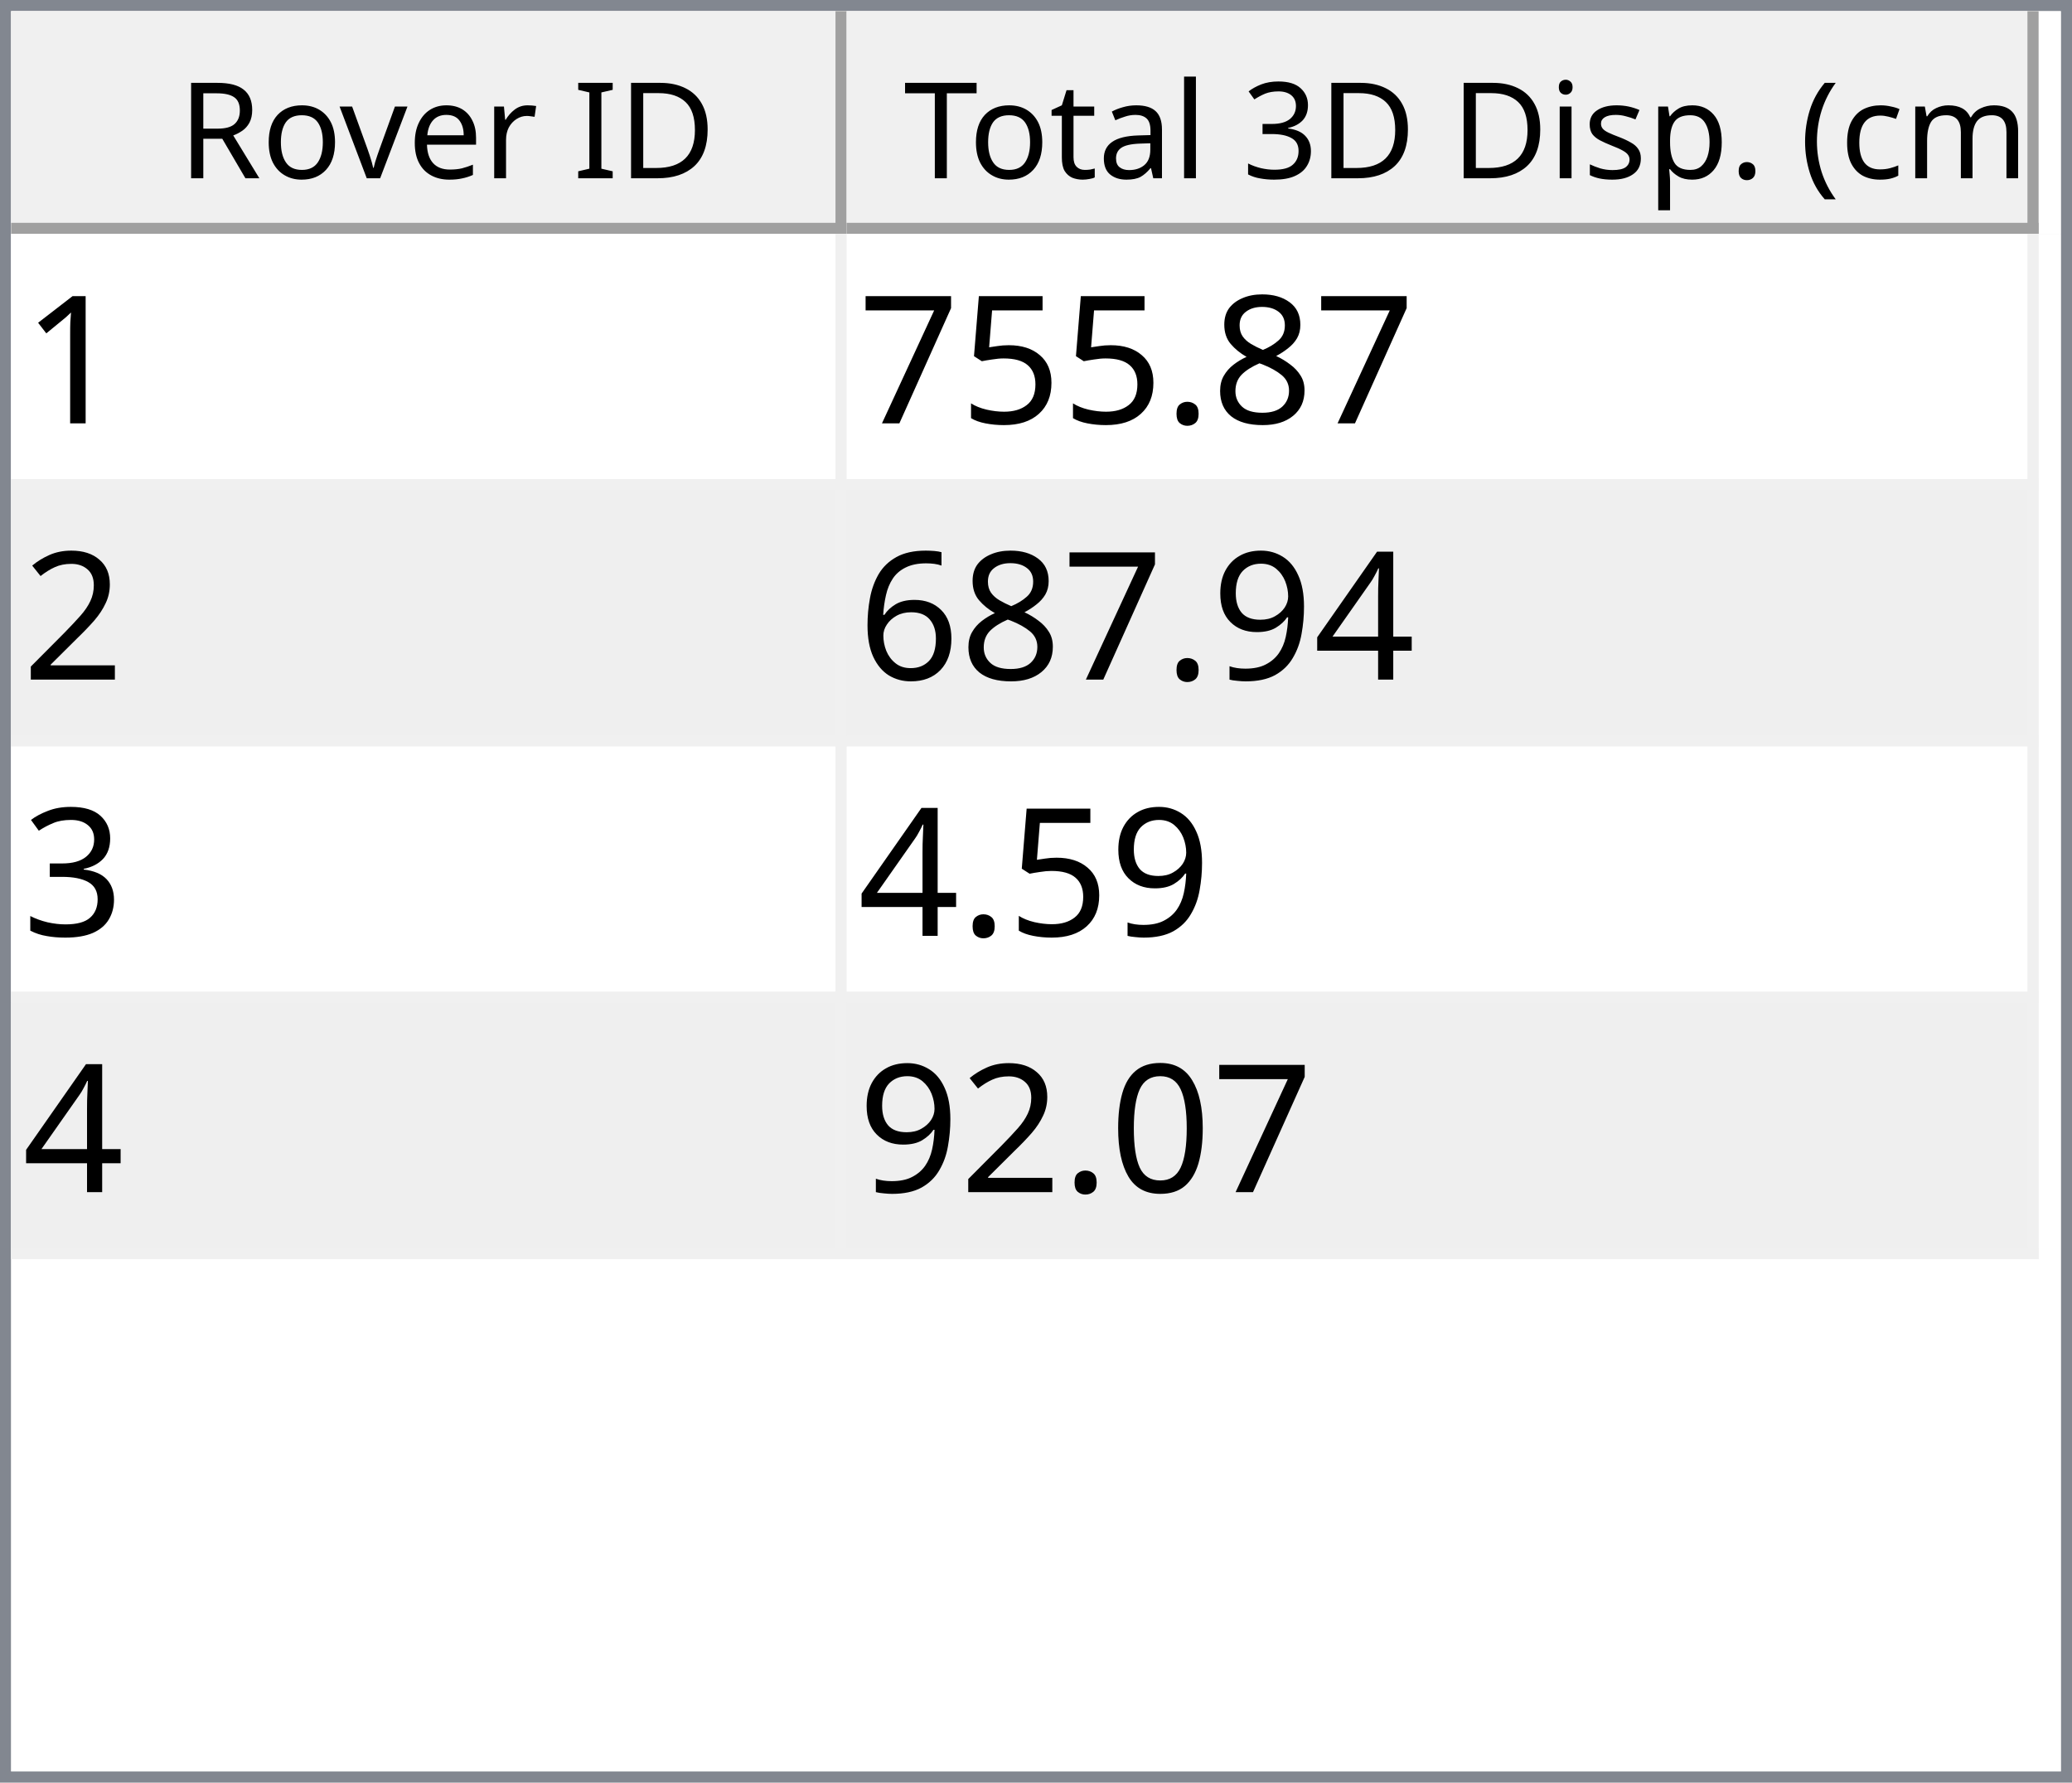
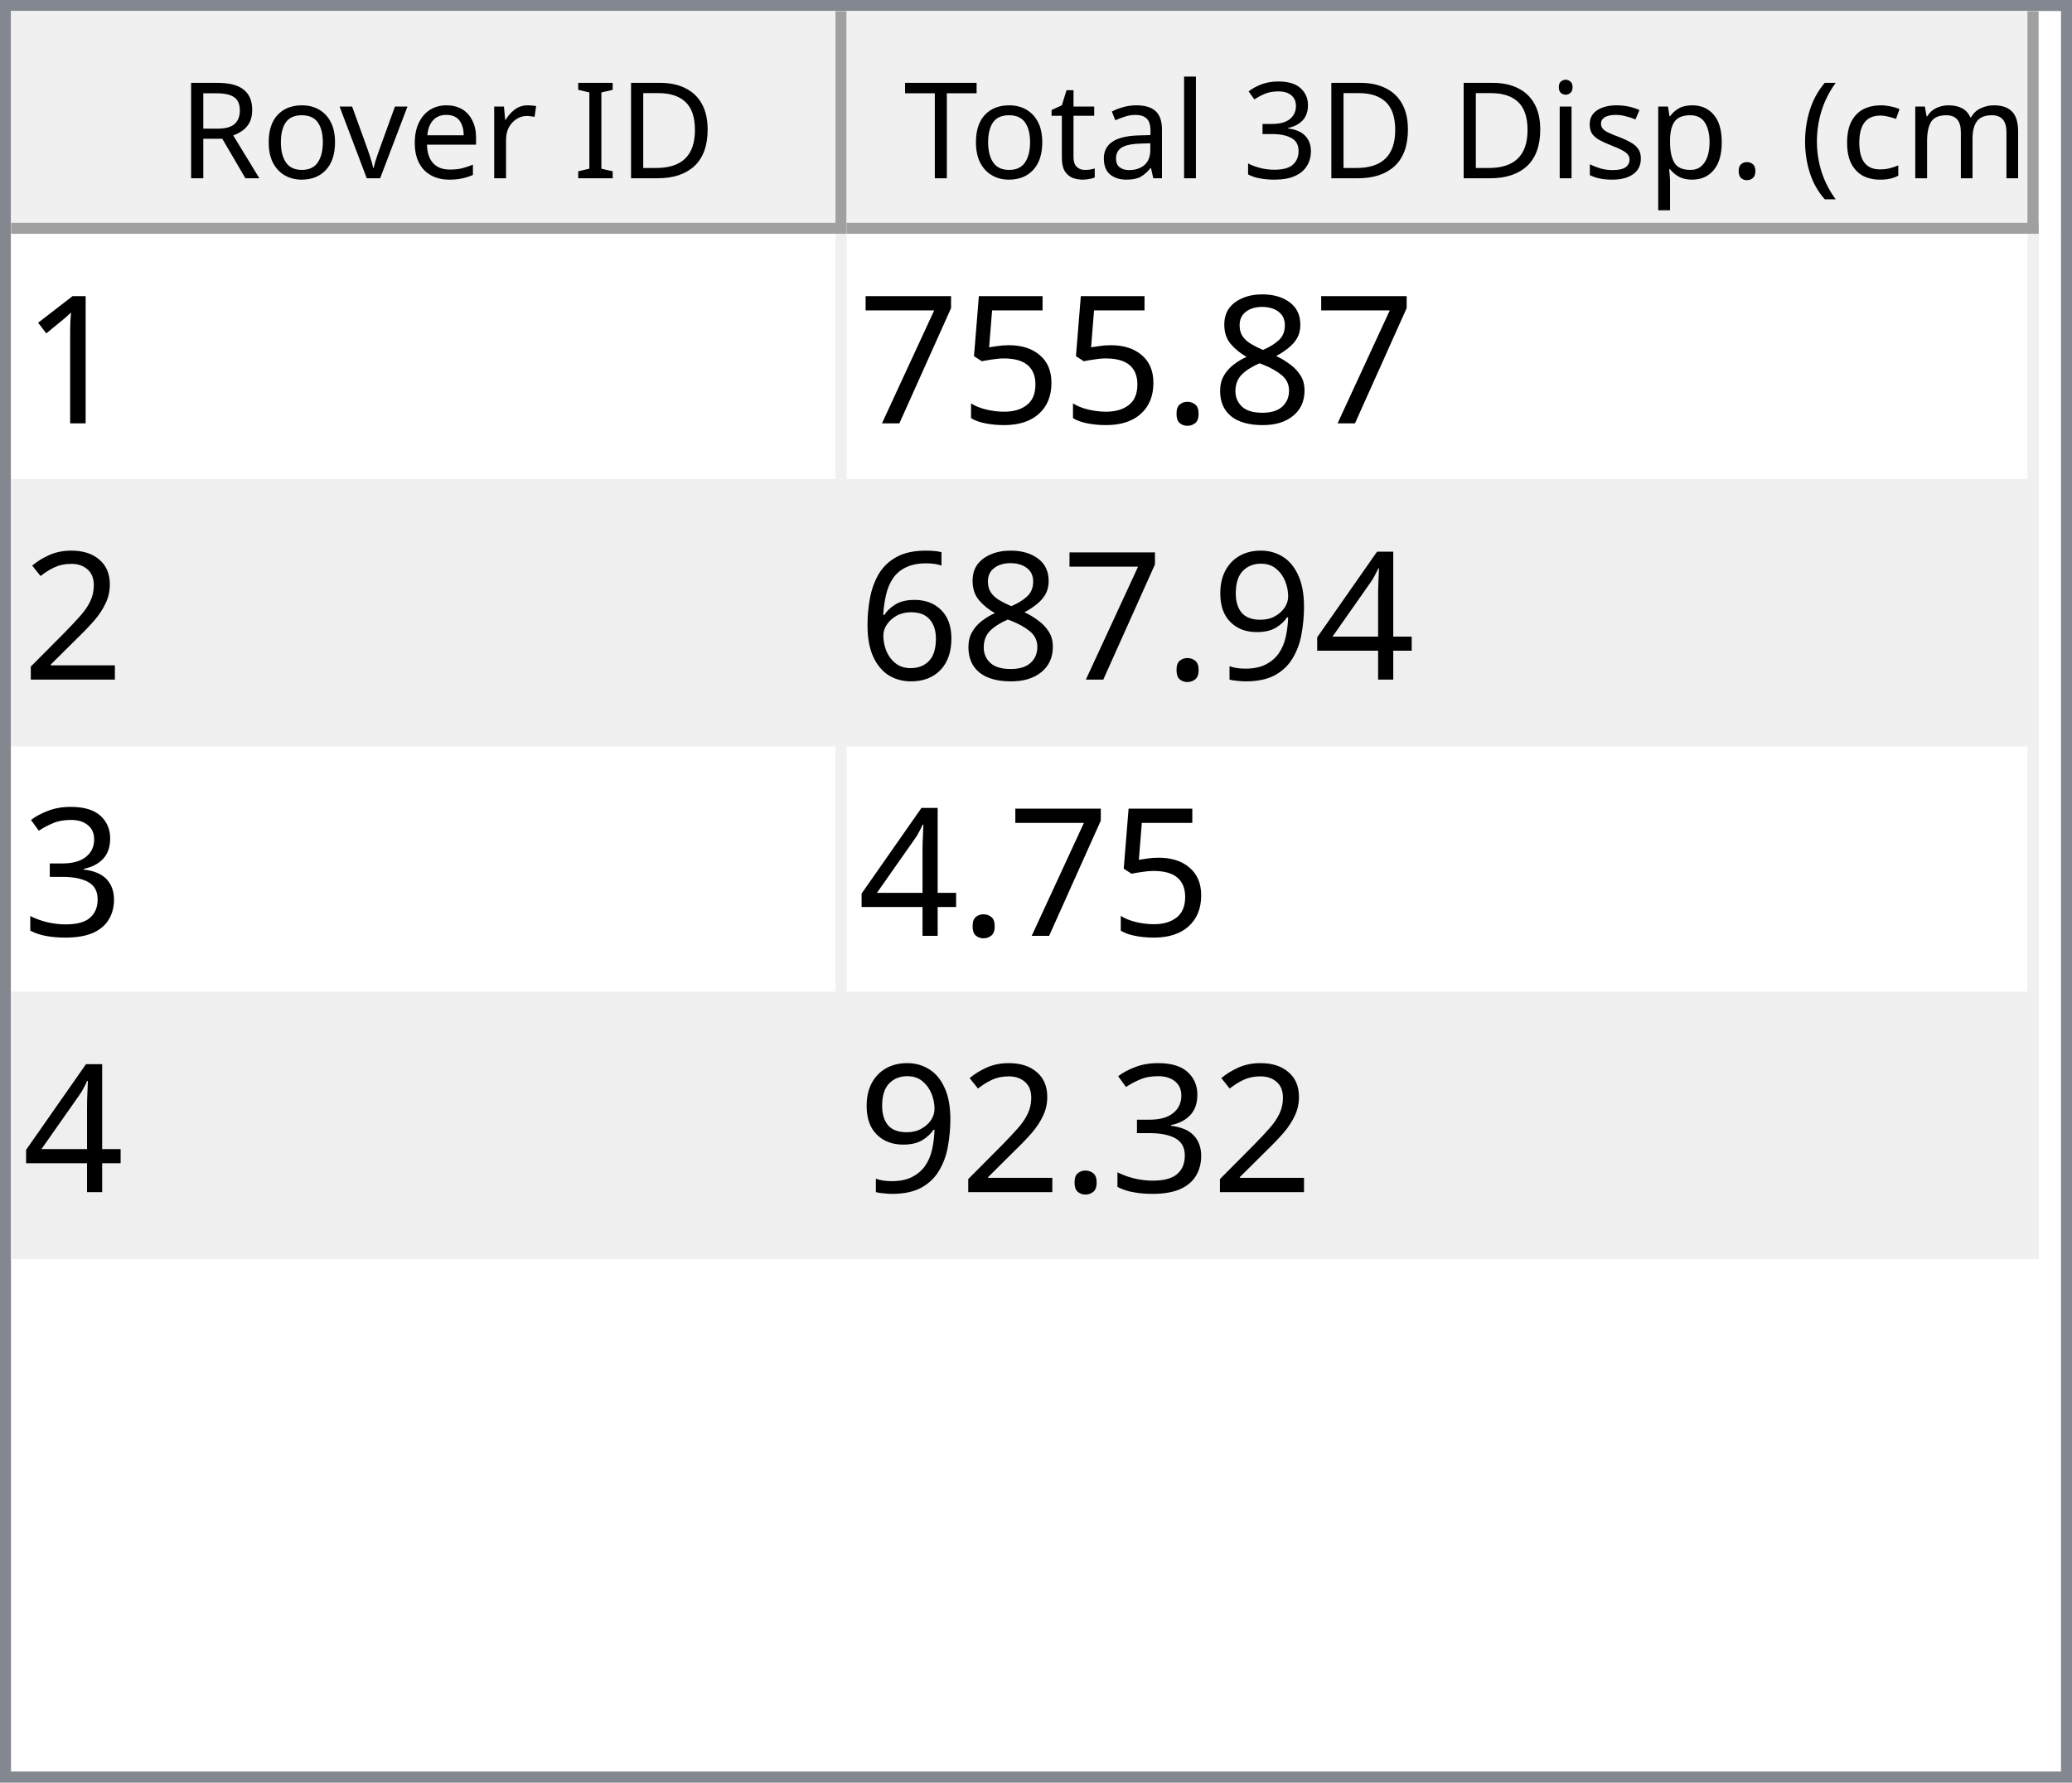
<svg xmlns="http://www.w3.org/2000/svg" style="fill-opacity:1; color-rendering:auto; color-interpolation:auto; text-rendering:auto; stroke:black; stroke-linecap:square; stroke-miterlimit:10; shape-rendering:auto; stroke-opacity:1; fill:black; stroke-dasharray:none; font-weight:normal; stroke-width:1; font-family:'Dialog'; font-style:normal; stroke-linejoin:miter; font-size:12px; stroke-dashoffset:0; image-rendering:auto;" width="186" height="160">
  <defs id="genericDefs" />
  <g>
    <defs id="defs1">
      <clipPath clipPathUnits="userSpaceOnUse" id="clipPath1">
        <path d="M0 0 L186 0 L186 160 L0 160 L0 0 Z" />
      </clipPath>
      <clipPath clipPathUnits="userSpaceOnUse" id="clipPath2">
        <path d="M0 0 L0 160 L186 160 L186 0 Z" />
      </clipPath>
      <clipPath clipPathUnits="userSpaceOnUse" id="clipPath3">
        <path d="M0 0 L0 20 L184 20 L184 0 Z" />
      </clipPath>
      <clipPath clipPathUnits="userSpaceOnUse" id="clipPath4">
        <path d="M0 0 L0 20 L75 20 L75 0 Z" />
      </clipPath>
      <clipPath clipPathUnits="userSpaceOnUse" id="clipPath5">
        <path d="M1 1 L1 19 L74 19 L74 1 Z" />
      </clipPath>
      <clipPath clipPathUnits="userSpaceOnUse" id="clipPath6">
        <path d="M0 0 L0 18 L73 18 L73 0 Z" />
      </clipPath>
      <clipPath clipPathUnits="userSpaceOnUse" id="clipPath7">
        <path d="M-0.5 -0.5 L-0.5 19.5 L74.5 19.5 L74.5 -0.5 Z" />
      </clipPath>
      <clipPath clipPathUnits="userSpaceOnUse" id="clipPath8">
        <path d="M0 0 L0 20 L107 20 L107 0 Z" />
      </clipPath>
      <clipPath clipPathUnits="userSpaceOnUse" id="clipPath9">
        <path d="M1 1 L1 19 L106 19 L106 1 Z" />
      </clipPath>
      <clipPath clipPathUnits="userSpaceOnUse" id="clipPath10">
        <path d="M0 0 L0 18 L105 18 L105 0 Z" />
      </clipPath>
      <clipPath clipPathUnits="userSpaceOnUse" id="clipPath11">
        <path d="M-0.5 -0.5 L-0.5 19.5 L106.5 19.5 L106.5 -0.5 Z" />
      </clipPath>
      <clipPath clipPathUnits="userSpaceOnUse" id="clipPath12">
        <path d="M0 0 L0 138 L184 138 L184 0 Z" />
      </clipPath>
      <clipPath clipPathUnits="userSpaceOnUse" id="clipPath13">
        <path d="M0 0 L0 92 L182 92 L182 0 Z" />
      </clipPath>
      <clipPath clipPathUnits="userSpaceOnUse" id="clipPath14">
        <path d="M-0.5 -0.5 L-0.5 91.5 L181.5 91.5 L181.5 -0.5 Z" />
      </clipPath>
      <clipPath clipPathUnits="userSpaceOnUse" id="clipPath15">
        <path d="M0 0 L0 22 L74 22 L74 0 Z" />
      </clipPath>
      <clipPath clipPathUnits="userSpaceOnUse" id="clipPath16">
        <path d="M0 0 L0 22 L106 22 L106 0 Z" />
      </clipPath>
      <font horiz-adv-x="64.551" id="font1">
        <font-face ascent="107.91" descent="25.098" units-per-em="100" style="font-style:normal; font-family:Segoe UI; font-weight:normal;" />
        <missing-glyph horiz-adv-x="64.551" d="M8.109 0 L8.109 68.266 L56.453 68.266 L56.453 0 L8.109 0 ZM15.328 7.234 L49.219 7.234 L49.219 61.031 L15.328 61.031 L15.328 7.234 Z" />
        <glyph unicode="D" horiz-adv-x="70.117" d="M9.188 0 L9.188 70.016 L28.516 70.016 Q65.531 70.016 65.531 35.891 Q65.531 19.672 55.25 9.836 Q44.969 0 27.734 0 L9.188 0 ZM17.391 62.594 L17.391 7.422 L27.828 7.422 Q41.609 7.422 49.273 14.797 Q56.938 22.172 56.938 35.688 Q56.938 62.594 28.328 62.594 L17.391 62.594 Z" />
        <glyph unicode="I" horiz-adv-x="26.611" d="M17.391 0 L9.188 0 L9.188 70.016 L17.391 70.016 L17.391 0 Z" />
        <glyph unicode=" " horiz-adv-x="27.393" d="" />
        <glyph unicode="r" horiz-adv-x="34.766" d="M34.188 41.891 Q32.078 43.5 28.125 43.5 Q23 43.5 19.555 38.672 Q16.109 33.844 16.109 25.484 L16.109 0 L8.109 0 L8.109 50 L16.109 50 L16.109 39.703 L16.312 39.703 Q18.016 44.969 21.531 47.922 Q25.047 50.875 29.391 50.875 Q32.516 50.875 34.188 50.203 L34.188 41.891 Z" />
        <glyph unicode="e" horiz-adv-x="52.295" d="M48.297 23 L12.984 23 Q13.188 14.656 17.484 10.109 Q21.781 5.562 29.297 5.562 Q37.75 5.562 44.828 11.141 L44.828 3.609 Q38.234 -1.172 27.391 -1.172 Q16.797 -1.172 10.742 5.641 Q4.688 12.453 4.688 24.812 Q4.688 36.469 11.305 43.82 Q17.922 51.172 27.734 51.172 Q37.547 51.172 42.922 44.828 Q48.297 38.484 48.297 27.203 L48.297 23 ZM40.094 29.781 Q40.047 36.719 36.75 40.578 Q33.453 44.438 27.594 44.438 Q21.922 44.438 17.969 40.383 Q14.016 36.328 13.094 29.781 L40.094 29.781 Z" />
        <glyph unicode="v" horiz-adv-x="47.9" d="M47.406 50 L27.484 0 L19.625 0 L0.688 50 L9.469 50 L22.172 13.672 Q23.578 9.672 23.922 6.688 L24.125 6.688 Q24.609 10.453 25.688 13.484 L38.969 50 L47.406 50 Z" />
        <glyph unicode="o" horiz-adv-x="58.594" d="M29 -1.172 Q17.922 -1.172 11.305 5.836 Q4.688 12.844 4.688 24.422 Q4.688 37.016 11.57 44.094 Q18.453 51.172 30.172 51.172 Q41.359 51.172 47.633 44.289 Q53.906 37.406 53.906 25.203 Q53.906 13.234 47.141 6.031 Q40.375 -1.172 29 -1.172 ZM29.594 44.438 Q21.875 44.438 17.383 39.188 Q12.891 33.938 12.891 24.703 Q12.891 15.828 17.43 10.695 Q21.969 5.562 29.594 5.562 Q37.359 5.562 41.531 10.594 Q45.703 15.625 45.703 24.906 Q45.703 34.281 41.531 39.359 Q37.359 44.438 29.594 44.438 Z" />
        <glyph unicode="R" horiz-adv-x="59.814" d="M59.375 0 L49.609 0 L37.891 19.625 Q36.281 22.359 34.766 24.289 Q33.25 26.219 31.664 27.438 Q30.078 28.656 28.25 29.219 Q26.422 29.781 24.125 29.781 L17.391 29.781 L17.391 0 L9.188 0 L9.188 70.016 L30.078 70.016 Q34.672 70.016 38.555 68.867 Q42.438 67.719 45.289 65.375 Q48.141 63.031 49.758 59.547 Q51.375 56.062 51.375 51.375 Q51.375 47.703 50.273 44.656 Q49.172 41.609 47.148 39.211 Q45.125 36.812 42.266 35.133 Q39.406 33.453 35.844 32.516 L35.844 32.328 Q37.594 31.547 38.891 30.547 Q40.188 29.547 41.359 28.18 Q42.531 26.812 43.68 25.078 Q44.828 23.344 46.234 21.047 L59.375 0 ZM17.391 62.594 L17.391 37.203 L28.516 37.203 Q31.594 37.203 34.203 38.133 Q36.812 39.062 38.719 40.797 Q40.625 42.531 41.703 45.047 Q42.781 47.562 42.781 50.688 Q42.781 56.297 39.141 59.445 Q35.5 62.594 28.609 62.594 L17.391 62.594 Z" />
        <glyph unicode=")" horiz-adv-x="30.176" d="M8.297 -15.922 L1.172 -15.922 Q16.406 2.344 16.406 26.812 Q16.406 51.469 1.078 70.016 L8.297 70.016 Q23.531 52.156 23.531 26.703 Q23.531 1.375 8.297 -15.922 Z" />
        <glyph unicode="m" horiz-adv-x="86.133" d="M79.109 0 L71.094 0 L71.094 28.719 Q71.094 37.016 68.531 40.727 Q65.969 44.438 59.906 44.438 Q54.781 44.438 51.195 39.75 Q47.609 35.062 47.609 28.516 L47.609 0 L39.594 0 L39.594 29.688 Q39.594 44.438 28.219 44.438 Q22.953 44.438 19.531 40.016 Q16.109 35.594 16.109 28.516 L16.109 0 L8.109 0 L8.109 50 L16.109 50 L16.109 42.094 L16.312 42.094 Q21.625 51.172 31.844 51.172 Q36.969 51.172 40.773 48.312 Q44.578 45.453 46 40.828 Q51.562 51.172 62.594 51.172 Q79.109 51.172 79.109 30.812 L79.109 0 Z" />
        <glyph unicode="c" horiz-adv-x="46.191" d="M42.188 2.297 Q36.422 -1.172 28.516 -1.172 Q17.828 -1.172 11.258 5.789 Q4.688 12.75 4.688 23.828 Q4.688 36.188 11.766 43.68 Q18.844 51.172 30.672 51.172 Q37.25 51.172 42.281 48.734 L42.281 40.531 Q36.719 44.438 30.375 44.438 Q22.703 44.438 17.797 38.945 Q12.891 33.453 12.891 24.516 Q12.891 15.719 17.508 10.641 Q22.125 5.562 29.891 5.562 Q36.422 5.562 42.188 9.906 L42.188 2.297 Z" />
        <glyph unicode="(" horiz-adv-x="30.176" d="M29.109 -15.922 L21.969 -15.922 Q6.844 1.375 6.844 26.703 Q6.844 52.156 21.969 70.016 L29.203 70.016 Q13.875 51.469 13.875 26.812 Q13.875 2.344 29.109 -15.922 Z" />
        <glyph unicode="." horiz-adv-x="21.68" d="M10.891 -1.078 Q8.641 -1.078 7.055 0.539 Q5.469 2.156 5.469 4.391 Q5.469 6.641 7.055 8.273 Q8.641 9.906 10.891 9.906 Q13.188 9.906 14.797 8.273 Q16.406 6.641 16.406 4.391 Q16.406 2.156 14.797 0.539 Q13.188 -1.078 10.891 -1.078 Z" />
        <glyph unicode="p" horiz-adv-x="58.789" d="M16.312 7.234 L16.109 7.234 L16.109 -23 L8.109 -23 L8.109 50 L16.109 50 L16.109 41.219 L16.312 41.219 Q22.219 51.172 33.594 51.172 Q43.266 51.172 48.688 44.461 Q54.109 37.75 54.109 26.469 Q54.109 13.922 48 6.375 Q41.891 -1.172 31.297 -1.172 Q21.578 -1.172 16.312 7.234 ZM16.109 27.391 L16.109 20.406 Q16.109 14.203 20.141 9.883 Q24.172 5.562 30.375 5.562 Q37.641 5.562 41.773 11.133 Q45.906 16.703 45.906 26.609 Q45.906 34.969 42.047 39.703 Q38.188 44.438 31.594 44.438 Q24.609 44.438 20.359 39.578 Q16.109 34.719 16.109 27.391 Z" />
        <glyph unicode="s" horiz-adv-x="42.432" d="M5.078 1.812 L5.078 10.406 Q11.625 5.562 19.484 5.562 Q30.031 5.562 30.031 12.594 Q30.031 14.594 29.125 15.992 Q28.219 17.391 26.68 18.461 Q25.141 19.531 23.07 20.383 Q21 21.234 18.609 22.172 Q15.281 23.484 12.766 24.828 Q10.25 26.172 8.57 27.859 Q6.891 29.547 6.031 31.695 Q5.172 33.844 5.172 36.719 Q5.172 40.234 6.789 42.945 Q8.406 45.656 11.086 47.484 Q13.766 49.312 17.211 50.242 Q20.656 51.172 24.312 51.172 Q30.812 51.172 35.938 48.922 L35.938 40.828 Q30.422 44.438 23.25 44.438 Q21 44.438 19.195 43.922 Q17.391 43.406 16.094 42.477 Q14.797 41.547 14.086 40.258 Q13.375 38.969 13.375 37.406 Q13.375 35.453 14.086 34.133 Q14.797 32.812 16.164 31.789 Q17.531 30.766 19.484 29.938 Q21.438 29.109 23.922 28.125 Q27.25 26.859 29.883 25.516 Q32.516 24.172 34.375 22.484 Q36.234 20.797 37.234 18.602 Q38.234 16.406 38.234 13.375 Q38.234 9.672 36.602 6.938 Q34.969 4.203 32.234 2.398 Q29.5 0.594 25.93 -0.289 Q22.359 -1.172 18.453 -1.172 Q10.75 -1.172 5.078 1.812 Z" />
        <glyph unicode="i" horiz-adv-x="24.219" d="M12.203 62.703 Q10.062 62.703 8.547 64.164 Q7.031 65.625 7.031 67.875 Q7.031 70.125 8.547 71.609 Q10.062 73.094 12.203 73.094 Q14.406 73.094 15.945 71.609 Q17.484 70.125 17.484 67.875 Q17.484 65.719 15.945 64.211 Q14.406 62.703 12.203 62.703 ZM16.109 0 L8.109 0 L8.109 50 L16.109 50 L16.109 0 Z" />
        <glyph unicode="3" horiz-adv-x="53.906" d="M46.531 19.828 Q46.531 15.094 44.75 11.211 Q42.969 7.328 39.719 4.57 Q36.469 1.812 31.93 0.297 Q27.391 -1.219 21.922 -1.219 Q11.922 -1.219 6 2.594 L6 11.188 Q13.094 5.609 22.219 5.609 Q25.875 5.609 28.828 6.539 Q31.781 7.469 33.906 9.227 Q36.031 10.984 37.18 13.477 Q38.328 15.969 38.328 19.094 Q38.328 32.812 18.797 32.812 L12.984 32.812 L12.984 39.594 L18.5 39.594 Q35.797 39.594 35.797 52.484 Q35.797 64.406 22.609 64.406 Q15.188 64.406 8.688 59.422 L8.688 67.188 Q15.375 71.188 24.609 71.188 Q29 71.188 32.57 69.969 Q36.141 68.75 38.68 66.555 Q41.219 64.359 42.609 61.281 Q44 58.203 44 54.5 Q44 40.672 30.031 36.719 L30.031 36.531 Q33.594 36.141 36.625 34.797 Q39.656 33.453 41.852 31.305 Q44.047 29.156 45.289 26.25 Q46.531 23.344 46.531 19.828 Z" />
        <glyph unicode="l" horiz-adv-x="24.219" d="M16.109 0 L8.109 0 L8.109 74.031 L16.109 74.031 L16.109 0 Z" />
        <glyph unicode="a" horiz-adv-x="50.879" d="M43.891 0 L35.891 0 L35.891 7.812 L35.688 7.812 Q30.469 -1.172 20.312 -1.172 Q12.844 -1.172 8.617 2.781 Q4.391 6.734 4.391 13.281 Q4.391 27.297 20.906 29.594 L35.891 31.688 Q35.891 44.438 25.594 44.438 Q16.547 44.438 9.281 38.281 L9.281 46.484 Q16.656 51.172 26.266 51.172 Q43.891 51.172 43.891 32.516 L43.891 0 ZM35.891 25.297 L23.828 23.641 Q18.266 22.859 15.43 20.875 Q12.594 18.891 12.594 13.875 Q12.594 10.203 15.211 7.883 Q17.828 5.562 22.172 5.562 Q28.125 5.562 32.008 9.742 Q35.891 13.922 35.891 20.312 L35.891 25.297 Z" />
        <glyph unicode="t" horiz-adv-x="33.887" d="M31.297 0.484 Q28.469 -1.078 23.828 -1.078 Q10.688 -1.078 10.688 13.578 L10.688 43.172 L2.094 43.172 L2.094 50 L10.688 50 L10.688 62.203 L18.703 64.797 L18.703 50 L31.297 50 L31.297 43.172 L18.703 43.172 L18.703 14.984 Q18.703 9.969 20.414 7.82 Q22.125 5.672 26.078 5.672 Q29.109 5.672 31.297 7.328 L31.297 0.484 Z" />
        <glyph unicode="T" horiz-adv-x="52.393" d="M50.594 62.594 L30.375 62.594 L30.375 0 L22.172 0 L22.172 62.594 L2 62.594 L2 70.016 L50.594 70.016 L50.594 62.594 Z" />
      </font>
      <font horiz-adv-x="75.0" id="font2">
        <font-face ascent="100.537" descent="21.973" units-per-em="100" style="font-style:normal; font-family:sans-serif; font-weight:normal;" />
        <missing-glyph horiz-adv-x="75.0" d="M12.5 0 L12.5 62.5 L62.5 62.5 L62.5 0 L12.5 0 ZM14.062 1.562 L60.938 1.562 L60.938 60.938 L14.062 60.938 L14.062 1.562 Z" />
        <glyph unicode="1" horiz-adv-x="55.615" d="M37.25 0 L28.469 0 L28.469 56 Q25.297 52.984 20.141 49.953 Q14.984 46.922 10.891 45.406 L10.891 53.906 Q18.266 57.375 23.781 62.305 Q29.297 67.234 31.594 71.875 L37.25 71.875 L37.25 0 Z" />
        <glyph unicode="8" horiz-adv-x="55.615" d="M17.672 38.812 Q12.203 40.828 9.57 44.539 Q6.938 48.25 6.938 53.422 Q6.938 61.234 12.555 66.555 Q18.172 71.875 27.484 71.875 Q36.859 71.875 42.578 66.43 Q48.297 60.984 48.297 53.172 Q48.297 48.188 45.68 44.508 Q43.062 40.828 37.75 38.812 Q44.344 36.672 47.781 31.883 Q51.219 27.094 51.219 20.453 Q51.219 11.281 44.727 5.031 Q38.234 -1.219 27.641 -1.219 Q17.047 -1.219 10.547 5.055 Q4.047 11.328 4.047 20.703 Q4.047 27.688 7.594 32.398 Q11.141 37.109 17.672 38.812 ZM15.922 53.719 Q15.922 48.641 19.195 45.414 Q22.469 42.188 27.688 42.188 Q32.766 42.188 36.016 45.383 Q39.266 48.578 39.266 53.219 Q39.266 58.062 35.914 61.359 Q32.562 64.656 27.594 64.656 Q22.562 64.656 19.242 61.43 Q15.922 58.203 15.922 53.719 ZM13.094 20.656 Q13.094 16.891 14.875 13.375 Q16.656 9.859 20.172 7.93 Q23.688 6 27.734 6 Q34.031 6 38.133 10.055 Q42.234 14.109 42.234 20.359 Q42.234 26.703 38.016 30.859 Q33.797 35.016 27.438 35.016 Q21.234 35.016 17.164 30.914 Q13.094 26.812 13.094 20.656 Z" />
        <glyph unicode="." horiz-adv-x="27.783" d="M9.078 0 L9.078 10.016 L19.094 10.016 L19.094 0 L9.078 0 Z" />
        <glyph unicode="5" horiz-adv-x="55.615" d="M4.156 18.75 L13.375 19.531 Q14.406 12.797 18.141 9.398 Q21.875 6 27.156 6 Q33.5 6 37.891 10.789 Q42.281 15.578 42.281 23.484 Q42.281 31 38.062 35.352 Q33.844 39.703 27 39.703 Q22.75 39.703 19.336 37.773 Q15.922 35.844 13.969 32.766 L5.719 33.844 L12.641 70.609 L48.25 70.609 L48.25 62.203 L19.672 62.203 L15.828 42.969 Q22.266 47.469 29.344 47.469 Q38.719 47.469 45.164 40.969 Q51.609 34.469 51.609 24.266 Q51.609 14.547 45.953 7.469 Q39.062 -1.219 27.156 -1.219 Q17.391 -1.219 11.211 4.25 Q5.031 9.719 4.156 18.75 Z" />
        <glyph unicode="7" horiz-adv-x="55.615" d="M4.734 62.203 L4.734 70.656 L51.078 70.656 L51.078 63.812 Q44.234 56.547 37.523 44.484 Q30.812 32.422 27.156 19.672 Q24.516 10.688 23.781 0 L14.75 0 Q14.891 8.453 18.062 20.414 Q21.234 32.375 27.172 43.484 Q33.109 54.594 39.797 62.203 L4.734 62.203 Z" />
        <glyph unicode="2" horiz-adv-x="55.615" d="M50.344 8.453 L50.344 0 L3.031 0 Q2.938 3.172 4.047 6.109 Q5.859 10.938 9.836 15.625 Q13.812 20.312 21.344 26.469 Q33.016 36.031 37.117 41.625 Q41.219 47.219 41.219 52.203 Q41.219 57.422 37.477 61.008 Q33.734 64.594 27.734 64.594 Q21.391 64.594 17.578 60.789 Q13.766 56.984 13.719 50.25 L4.688 51.172 Q5.609 61.281 11.664 66.578 Q17.719 71.875 27.938 71.875 Q38.234 71.875 44.242 66.164 Q50.25 60.453 50.25 52 Q50.25 47.703 48.492 43.555 Q46.734 39.406 42.656 34.812 Q38.578 30.219 29.109 22.219 Q21.188 15.578 18.945 13.211 Q16.703 10.844 15.234 8.453 L50.344 8.453 Z" />
        <glyph unicode="4" horiz-adv-x="55.615" d="M32.328 0 L32.328 17.141 L1.266 17.141 L1.266 25.203 L33.938 71.578 L41.109 71.578 L41.109 25.203 L50.781 25.203 L50.781 17.141 L41.109 17.141 L41.109 0 L32.328 0 ZM32.328 25.203 L32.328 57.469 L9.906 25.203 L32.328 25.203 Z" />
        <glyph unicode="9" horiz-adv-x="55.615" d="M5.469 16.547 L13.922 17.328 Q14.984 11.375 18.016 8.688 Q21.047 6 25.781 6 Q29.828 6 32.883 7.859 Q35.938 9.719 37.891 12.82 Q39.844 15.922 41.164 21.195 Q42.484 26.469 42.484 31.938 Q42.484 32.516 42.438 33.688 Q39.797 29.5 35.234 26.883 Q30.672 24.266 25.344 24.266 Q16.453 24.266 10.305 30.711 Q4.156 37.156 4.156 47.703 Q4.156 58.594 10.578 65.234 Q17 71.875 26.656 71.875 Q33.641 71.875 39.43 68.117 Q45.219 64.359 48.219 57.398 Q51.219 50.438 51.219 37.25 Q51.219 23.531 48.242 15.406 Q45.266 7.281 39.383 3.031 Q33.5 -1.219 25.594 -1.219 Q17.188 -1.219 11.867 3.445 Q6.547 8.109 5.469 16.547 ZM41.453 48.141 Q41.453 55.719 37.43 60.156 Q33.406 64.594 27.734 64.594 Q21.875 64.594 17.531 59.812 Q13.188 55.031 13.188 47.406 Q13.188 40.578 17.312 36.305 Q21.438 32.031 27.484 32.031 Q33.594 32.031 37.523 36.305 Q41.453 40.578 41.453 48.141 Z" />
        <glyph unicode="6" horiz-adv-x="55.615" d="M49.75 54.047 L41.016 53.375 Q39.844 58.547 37.703 60.891 Q34.125 64.656 28.906 64.656 Q24.703 64.656 21.531 62.312 Q17.391 59.281 14.992 53.469 Q12.594 47.656 12.5 36.922 Q15.672 41.75 20.266 44.094 Q24.859 46.438 29.891 46.438 Q38.672 46.438 44.852 39.969 Q51.031 33.5 51.031 23.25 Q51.031 16.5 48.125 10.719 Q45.219 4.938 40.141 1.859 Q35.062 -1.219 28.609 -1.219 Q17.625 -1.219 10.695 6.859 Q3.766 14.938 3.766 33.5 Q3.766 54.25 11.422 63.672 Q18.109 71.875 29.438 71.875 Q37.891 71.875 43.289 67.141 Q48.688 62.406 49.75 54.047 ZM13.875 23.188 Q13.875 18.656 15.797 14.508 Q17.719 10.359 21.188 8.18 Q24.656 6 28.469 6 Q34.031 6 38.039 10.492 Q42.047 14.984 42.047 22.703 Q42.047 30.125 38.086 34.398 Q34.125 38.672 28.125 38.672 Q22.172 38.672 18.023 34.398 Q13.875 30.125 13.875 23.188 Z" />
        <glyph unicode="3" horiz-adv-x="55.615" d="M4.203 18.891 L12.984 20.062 Q14.5 12.594 18.141 9.297 Q21.781 6 27 6 Q33.203 6 37.477 10.297 Q41.75 14.594 41.75 20.953 Q41.75 27 37.797 30.93 Q33.844 34.859 27.734 34.859 Q25.25 34.859 21.531 33.891 L22.516 41.609 Q23.391 41.5 23.922 41.5 Q29.547 41.5 34.039 44.43 Q38.531 47.359 38.531 53.469 Q38.531 58.297 35.258 61.477 Q31.984 64.656 26.812 64.656 Q21.688 64.656 18.266 61.43 Q14.844 58.203 13.875 51.766 L5.078 53.328 Q6.688 62.156 12.398 67.016 Q18.109 71.875 26.609 71.875 Q32.469 71.875 37.398 69.359 Q42.328 66.844 44.945 62.5 Q47.562 58.156 47.562 53.266 Q47.562 48.641 45.07 44.828 Q42.578 41.016 37.703 38.766 Q44.047 37.312 47.562 32.695 Q51.078 28.078 51.078 21.141 Q51.078 11.766 44.242 5.25 Q37.406 -1.266 26.953 -1.266 Q17.531 -1.266 11.305 4.352 Q5.078 9.969 4.203 18.891 Z" />
-         <glyph unicode="0" horiz-adv-x="55.615" d="M4.156 35.297 Q4.156 48 6.766 55.742 Q9.375 63.484 14.523 67.68 Q19.672 71.875 27.484 71.875 Q33.25 71.875 37.594 69.555 Q41.938 67.234 44.773 62.867 Q47.609 58.5 49.219 52.227 Q50.828 45.953 50.828 35.297 Q50.828 22.703 48.242 14.969 Q45.656 7.234 40.508 3.008 Q35.359 -1.219 27.484 -1.219 Q17.141 -1.219 11.234 6.203 Q4.156 15.141 4.156 35.297 ZM13.188 35.297 Q13.188 17.672 17.312 11.836 Q21.438 6 27.484 6 Q33.547 6 37.672 11.859 Q41.797 17.719 41.797 35.297 Q41.797 52.984 37.672 58.789 Q33.547 64.594 27.391 64.594 Q21.344 64.594 17.719 59.469 Q13.188 52.938 13.188 35.297 Z" />
      </font>
    </defs>
    <g style="fill:white; stroke:white;">
      <rect x="0" y="0" width="186" style="clip-path:url(#clipPath1); stroke:none;" height="160" />
    </g>
    <g style="fill:white; text-rendering:optimizeSpeed; color-rendering:optimizeSpeed; image-rendering:optimizeSpeed; shape-rendering:crispEdges; stroke:white; color-interpolation:sRGB;">
      <rect x="0" width="186" height="160" y="0" style="stroke:none;" />
      <path style="stroke:none;" d="M0 160 L186 160 L186 0 L0 0 Z" />
    </g>
    <g style="fill:rgb(240,240,240); font-family:'Segoe UI'; stroke:rgb(240,240,240);">
      <rect x="0" y="0" width="186" style="clip-path:url(#clipPath2); stroke:none;" height="160" />
    </g>
    <g style="fill:rgb(130,135,144); font-family:'Segoe UI'; stroke:rgb(130,135,144);">
      <path d="M0 0 L186 0 L186 160 L0 160 L0 0 ZM1 1 L185 1 L185 159 L1 159 L1 1 Z" style="fill-rule:evenodd; clip-path:url(#clipPath2); stroke:none;" />
    </g>
    <g style="fill:white; font-family:'Segoe UI'; stroke:white;" transform="translate(1,1)">
      <rect x="0" y="0" width="184" style="clip-path:url(#clipPath3); stroke:none;" height="20" />
    </g>
    <g style="fill:rgb(240,240,240); font-family:'Segoe UI'; stroke:rgb(240,240,240);" transform="translate(1,1)">
      <rect x="0" y="0" width="75" style="clip-path:url(#clipPath4); stroke:none;" height="20" />
    </g>
    <g style="font-family:'Segoe UI';" transform="translate(2,2)">
      <text x="14" xml:space="preserve" y="14" style="clip-path:url(#clipPath6); stroke:none;">Rover ID</text>
    </g>
    <g style="fill:rgb(160,160,160); font-family:'Segoe UI'; stroke:rgb(160,160,160); stroke-linejoin:bevel;" transform="translate(1.5,1.5)">
      <line x1="74" x2="74" y1="0" style="fill:none; clip-path:url(#clipPath7);" y2="19" />
    </g>
    <g style="fill:rgb(160,160,160); font-family:'Segoe UI'; stroke:rgb(160,160,160); stroke-linejoin:bevel;" transform="matrix(1,0,0,1,1,1) translate(0.5,0.5)">
      <line x1="0" x2="74" y1="19" style="fill:none; clip-path:url(#clipPath7);" y2="19" />
    </g>
    <g style="fill:rgb(240,240,240); font-family:'Segoe UI'; stroke:rgb(240,240,240);" transform="translate(76,1)">
      <rect x="0" y="0" width="107" style="clip-path:url(#clipPath8); stroke:none;" height="20" />
    </g>
    <g style="font-family:'Segoe UI';" transform="translate(77,2)">
      <text x="1" xml:space="preserve" y="14" style="clip-path:url(#clipPath10); stroke:none;"> Total 3D Disp. (cm)</text>
    </g>
    <g style="fill:rgb(160,160,160); font-family:'Segoe UI'; stroke:rgb(160,160,160); stroke-linejoin:bevel;" transform="translate(76.5,1.5)">
      <line x1="106" x2="106" y1="0" style="fill:none; clip-path:url(#clipPath11);" y2="19" />
    </g>
    <g style="fill:rgb(160,160,160); font-family:'Segoe UI'; stroke:rgb(160,160,160); stroke-linejoin:bevel;" transform="matrix(1,0,0,1,76,1) translate(0.5,0.5)">
      <line x1="0" x2="106" y1="19" style="fill:none; clip-path:url(#clipPath11);" y2="19" />
    </g>
    <g style="fill:white; font-family:'Segoe UI'; stroke:white;" transform="translate(1,21)">
      <rect x="0" y="0" width="184" style="clip-path:url(#clipPath12); stroke:none;" height="138" />
    </g>
    <g style="fill:rgb(240,240,240); font-size:16px; font-family:sans-serif; stroke:rgb(240,240,240);" transform="translate(1,21)">
      <rect x="0" y="0" width="182" style="clip-path:url(#clipPath13); stroke:none;" height="92" />
      <line transform="translate(0.5,0.5)" x1="0" x2="181" y1="22" style="clip-path:url(#clipPath14); fill:none; stroke-linejoin:bevel;" y2="22" />
    </g>
    <g transform="matrix(1,0,0,1,1,21) translate(0.5,0.5)" style="fill:rgb(240,240,240); font-size:16px; font-family:sans-serif; stroke:rgb(240,240,240); stroke-linejoin:bevel;">
      <line x1="0" x2="181" y1="45" style="fill:none; clip-path:url(#clipPath14);" y2="45" />
    </g>
    <g transform="matrix(1,0,0,1,1,21) translate(0.5,0.5)" style="fill:rgb(240,240,240); font-size:16px; font-family:sans-serif; stroke:rgb(240,240,240); stroke-linejoin:bevel;">
      <line x1="0" x2="181" y1="68" style="fill:none; clip-path:url(#clipPath14);" y2="68" />
    </g>
    <g transform="matrix(1,0,0,1,1,21) translate(0.5,0.5)" style="fill:rgb(240,240,240); font-size:16px; font-family:sans-serif; stroke:rgb(240,240,240); stroke-linejoin:bevel;">
      <line x1="0" x2="181" y1="91" style="fill:none; clip-path:url(#clipPath14);" y2="91" />
    </g>
    <g transform="matrix(1,0,0,1,1,21) translate(0.5,0.5)" style="fill:rgb(240,240,240); font-size:16px; font-family:sans-serif; stroke:rgb(240,240,240); stroke-linejoin:bevel;">
      <line x1="74" x2="74" y1="0" style="fill:none; clip-path:url(#clipPath14);" y2="91" />
    </g>
    <g transform="matrix(1,0,0,1,1,21) translate(0.5,0.5)" style="fill:rgb(240,240,240); font-size:16px; font-family:sans-serif; stroke:rgb(240,240,240); stroke-linejoin:bevel;">
      <line x1="181" x2="181" y1="0" style="fill:none; clip-path:url(#clipPath14);" y2="91" />
    </g>
    <g style="fill:white; font-size:16px; font-family:sans-serif; stroke:white;" transform="matrix(1,0,0,1,1,21)">
      <rect x="0" y="0" width="74" style="clip-path:url(#clipPath15); stroke:none;" height="22" />
      <text x="1" y="17" style="fill:black; clip-path:url(#clipPath15); stroke:none;" xml:space="preserve">1</text>
    </g>
    <g style="fill:white; font-size:16px; font-family:sans-serif; stroke:white;" transform="matrix(1,0,0,1,1,21) translate(75,0)">
      <rect x="0" y="0" width="106" style="clip-path:url(#clipPath16); stroke:none;" height="22" />
      <text x="1" y="17" style="fill:black; clip-path:url(#clipPath16); stroke:none;" xml:space="preserve">755.87</text>
    </g>
    <g style="fill:rgb(239,239,239); font-size:16px; font-family:sans-serif; stroke:rgb(239,239,239);" transform="matrix(1,0,0,1,1,21) translate(0,23)">
      <rect x="0" y="0" width="74" style="clip-path:url(#clipPath15); stroke:none;" height="22" />
      <text x="1" y="17" style="fill:black; clip-path:url(#clipPath15); stroke:none;" xml:space="preserve">2</text>
    </g>
    <g style="fill:rgb(239,239,239); font-size:16px; font-family:sans-serif; stroke:rgb(239,239,239);" transform="matrix(1,0,0,1,1,21) translate(75,23)">
      <rect x="0" y="0" width="106" style="clip-path:url(#clipPath16); stroke:none;" height="22" />
      <text x="1" y="17" style="fill:black; clip-path:url(#clipPath16); stroke:none;" xml:space="preserve">687.94</text>
    </g>
    <g style="fill:white; font-size:16px; font-family:sans-serif; stroke:white;" transform="matrix(1,0,0,1,1,21) translate(0,46)">
      <rect x="0" y="0" width="74" style="clip-path:url(#clipPath15); stroke:none;" height="22" />
      <text x="1" y="17" style="fill:black; clip-path:url(#clipPath15); stroke:none;" xml:space="preserve">3</text>
    </g>
    <g style="fill:white; font-size:16px; font-family:sans-serif; stroke:white;" transform="matrix(1,0,0,1,1,21) translate(75,46)">
      <rect x="0" y="0" width="106" style="clip-path:url(#clipPath16); stroke:none;" height="22" />
-       <text x="1" y="17" style="fill:black; clip-path:url(#clipPath16); stroke:none;" xml:space="preserve">4.59</text>
+       <text x="1" y="17" style="fill:black; clip-path:url(#clipPath16); stroke:none;" xml:space="preserve">4.75</text>
    </g>
    <g style="fill:rgb(239,239,239); font-size:16px; font-family:sans-serif; stroke:rgb(239,239,239);" transform="matrix(1,0,0,1,1,21) translate(0,69)">
      <rect x="0" y="0" width="74" style="clip-path:url(#clipPath15); stroke:none;" height="22" />
      <text x="1" y="17" style="fill:black; clip-path:url(#clipPath15); stroke:none;" xml:space="preserve">4</text>
    </g>
    <g style="fill:rgb(239,239,239); font-size:16px; font-family:sans-serif; stroke:rgb(239,239,239);" transform="matrix(1,0,0,1,1,21) translate(75,69)">
      <rect x="0" y="0" width="106" style="clip-path:url(#clipPath16); stroke:none;" height="22" />
-       <text x="1" y="17" style="fill:black; clip-path:url(#clipPath16); stroke:none;" xml:space="preserve">92.07</text>
+       <text x="1" y="17" style="fill:black; clip-path:url(#clipPath16); stroke:none;" xml:space="preserve">92.32</text>
    </g>
  </g>
</svg>
